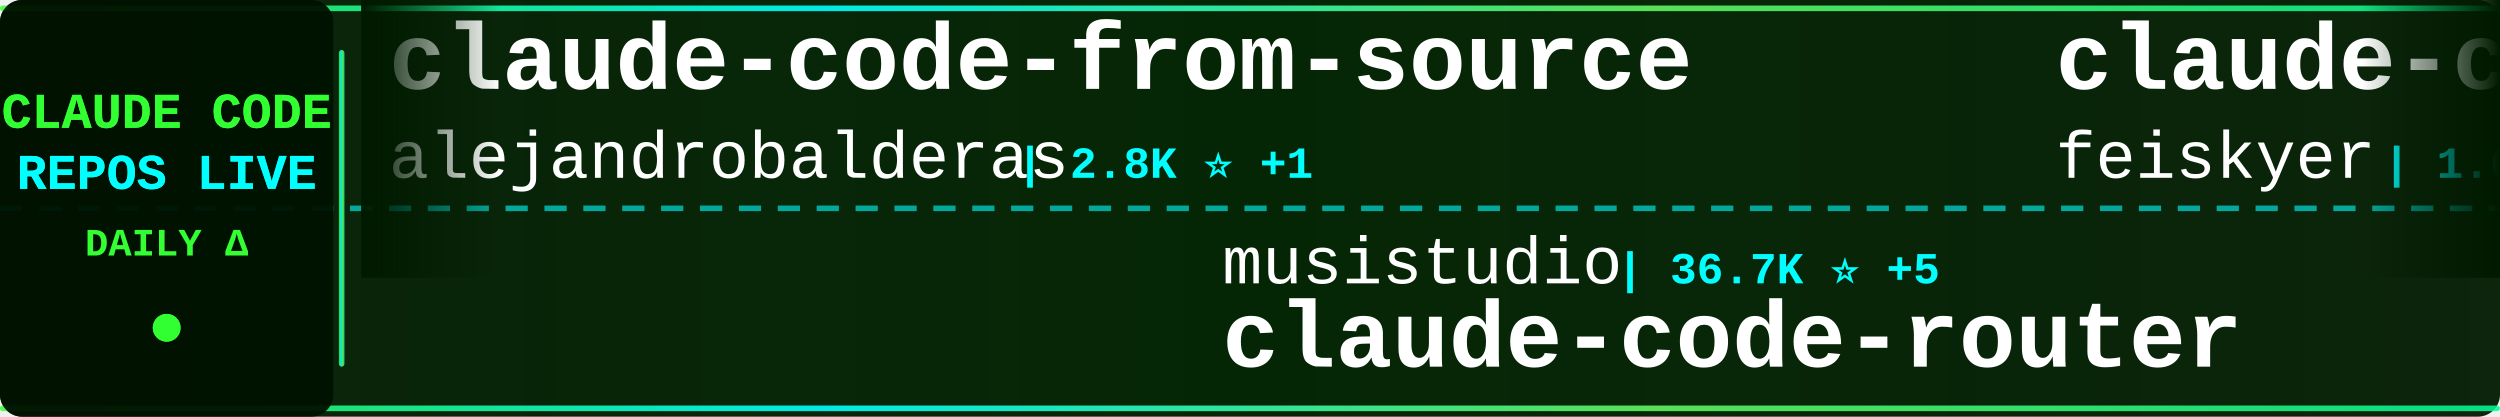
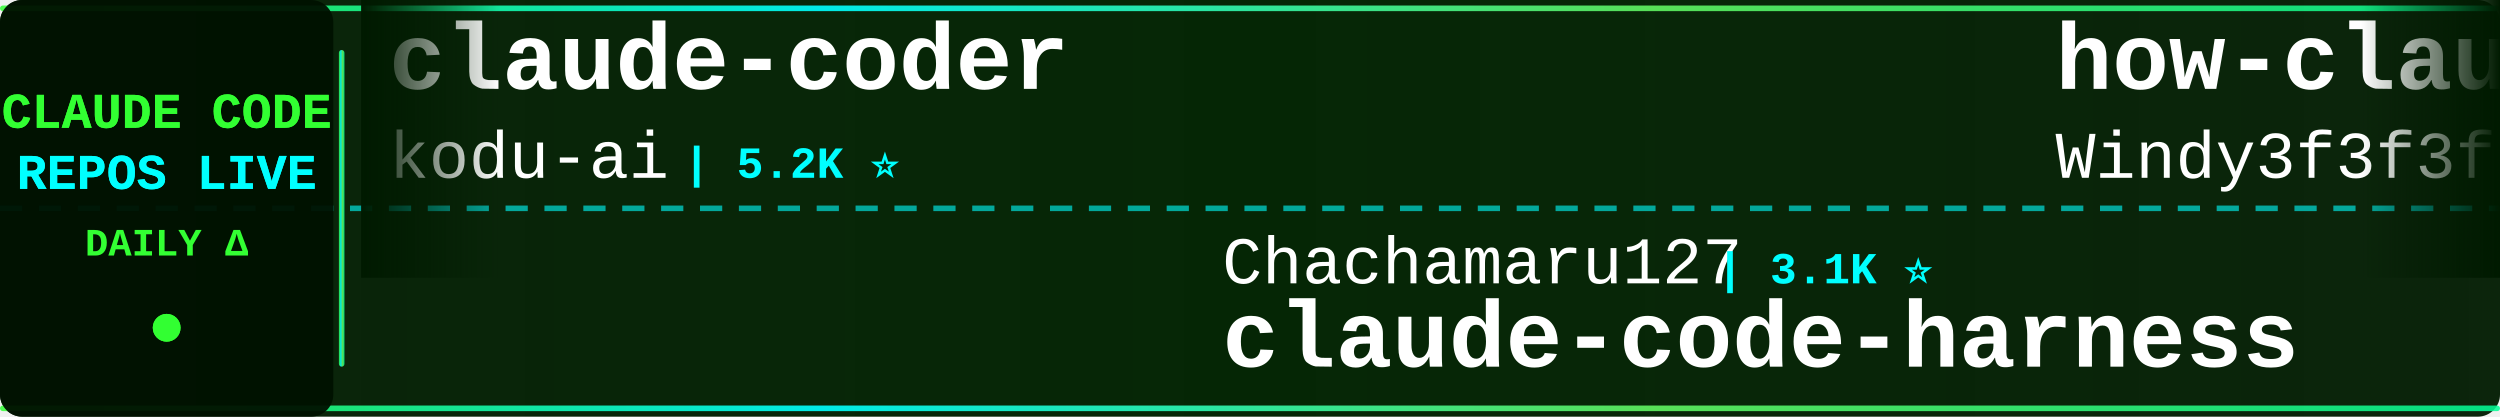
<svg xmlns="http://www.w3.org/2000/svg" width="900" height="150">
  <defs>
    <linearGradient id="tickerBg" x1="0%" y1="0%" x2="100%" y2="0%">
      <stop offset="0%" style="stop-color:#001a00;stop-opacity:0.95" />
      <stop offset="50%" style="stop-color:#002200;stop-opacity:0.98" />
      <stop offset="100%" style="stop-color:#001a00;stop-opacity:0.95" />
    </linearGradient>
    <linearGradient id="borderGrad" x1="0%" y1="0%" x2="100%" y2="0%">
      <stop offset="0%" style="stop-color:#33ff33;stop-opacity:0.85">
        <animate attributeName="stop-opacity" values="0.85;1;0.85" dur="2s" repeatCount="indefinite" />
      </stop>
      <stop offset="33%" style="stop-color:#00ffff;stop-opacity:0.9">
        <animate attributeName="stop-opacity" values="0.9;1;0.9" dur="2.2s" repeatCount="indefinite" />
      </stop>
      <stop offset="66%" style="stop-color:#66ff66;stop-opacity:0.85">
        <animate attributeName="stop-opacity" values="0.85;1;0.85" dur="1.8s" repeatCount="indefinite" />
      </stop>
      <stop offset="100%" style="stop-color:#00ff99;stop-opacity:0.85">
        <animate attributeName="stop-opacity" values="0.85;1;0.85" dur="2s" repeatCount="indefinite" />
      </stop>
    </linearGradient>
    <filter id="textGlow">
      <feGaussianBlur stdDeviation="0.1" result="coloredBlur" />
      <feMerge>
        <feMergeNode in="coloredBlur" />
        <feMergeNode in="SourceGraphic" />
      </feMerge>
    </filter>
    <filter id="metricGlow">
      <feGaussianBlur stdDeviation="0.2" result="coloredBlur" />
      <feMerge>
        <feMergeNode in="coloredBlur" />
        <feMergeNode in="SourceGraphic" />
      </feMerge>
    </filter>
    <linearGradient id="leftFade" x1="0%" y1="0%" x2="100%" y2="0%">
      <stop offset="0%" style="stop-color:#001a00;stop-opacity:1" />
      <stop offset="100%" style="stop-color:#001a00;stop-opacity:0" />
    </linearGradient>
    <linearGradient id="rightFade" x1="0%" y1="0%" x2="100%" y2="0%">
      <stop offset="0%" style="stop-color:#001a00;stop-opacity:0" />
      <stop offset="100%" style="stop-color:#001a00;stop-opacity:1" />
    </linearGradient>
  </defs>
  <rect width="900" height="150" fill="url(#tickerBg)" rx="8" />
  <rect x="0" y="2" width="900" height="2" fill="url(#borderGrad)" rx="1" />
  <rect x="0" y="146" width="900" height="2" fill="url(#borderGrad)" rx="1" />
  <line x1="0" y1="75" x2="900" y2="75" stroke="#00ffff" stroke-width="2" stroke-dasharray="8 6" opacity="0.6" />
  <rect x="0" y="0" width="120" height="150" fill="#001100" opacity="0.95" rx="8" />
  <text x="60" y="46" font-family="'Courier New', monospace" font-size="18" font-weight="bold" fill="#33ff33" text-anchor="middle" filter="url(#textGlow)">
    CLAUDE CODE
  </text>
  <text x="60" y="68" font-family="'Courier New', monospace" font-size="18" font-weight="bold" fill="#00ffff" text-anchor="middle" filter="url(#textGlow)">
    REPOS LIVE
  </text>
  <text x="60" y="92" font-family="'Courier New', monospace" font-size="14" font-weight="bold" fill="#33ff33" text-anchor="middle">
    DAILY Δ
  </text>
  <circle cx="60" cy="118" r="5" fill="#33ff33" filter="url(#metricGlow)">
    <animate attributeName="r" values="4;6;4" dur="1.5s" repeatCount="indefinite" />
    <animate attributeName="opacity" values="0.6;1;0.6" dur="1.5s" repeatCount="indefinite" />
  </circle>
  <rect x="122" y="18" width="2" height="114" fill="url(#borderGrad)" rx="1" />
  <clipPath id="tickerClip">
    <rect x="130" y="0" width="770" height="150" />
  </clipPath>
  <g clip-path="url(#tickerClip)">
    <g id="tickerItems">
      <animateTransform attributeName="transform" attributeType="XML" type="translate" from="0 0" to="-3000 0" dur="54s" repeatCount="indefinite" />
      <g transform="translate(0, 0)">
-         <text x="140" y="32" font-family="'Courier New', monospace" font-size="34" font-weight="bold" fill="#ffffff">claude-code-from-source</text>
-         <text x="140" y="64" font-family="'Courier New', monospace" font-size="24" font-weight="normal" fill="#ffffff" opacity="1.0">alejandrobalderas</text>
-         <text x="366" y="64" font-family="'Courier New', monospace" font-size="16" font-weight="bold" fill="#00ffff"> | 2.8K ⭐ +1</text>
+         <text x="140" y="32" font-family="'Courier New', monospace" font-size="34" font-weight="bold" fill="#ffffff">claude-coder</text>
+         <text x="140" y="64" font-family="'Courier New', monospace" font-size="24" font-weight="normal" fill="#ffffff" opacity="1.0">kodu-ai</text>
+         <text x="246" y="64" font-family="'Courier New', monospace" font-size="16" font-weight="bold" fill="#00ffff"> | 5.2K ⭐</text>
      </g>
      <g transform="translate(300, 0)">
-         <text x="140" y="102" font-family="'Courier New', monospace" font-size="24" font-weight="normal" fill="#ffffff" opacity="1.0">musistudio</text>
-         <text x="282" y="102" font-family="'Courier New', monospace" font-size="16" font-weight="bold" fill="#00ffff"> | 36.7K ⭐ +5</text>
-         <text x="140" y="132" font-family="'Courier New', monospace" font-size="34" font-weight="bold" fill="#ffffff">claude-code-router</text>
+         <text x="140" y="102" font-family="'Courier New', monospace" font-size="24" font-weight="normal" fill="#ffffff" opacity="1.0">Chachamaru127</text>
+         <text x="318" y="102" font-family="'Courier New', monospace" font-size="16" font-weight="bold" fill="#00ffff"> | 3.1K ⭐</text>
+         <text x="140" y="132" font-family="'Courier New', monospace" font-size="34" font-weight="bold" fill="#ffffff">claude-code-harness</text>
      </g>
      <g transform="translate(600, 0)">
-         <text x="140" y="32" font-family="'Courier New', monospace" font-size="34" font-weight="bold" fill="#ffffff">claude-code-settings</text>
-         <text x="140" y="64" font-family="'Courier New', monospace" font-size="24" font-weight="normal" fill="#ffffff" opacity="1.0">feiskyer</text>
-         <text x="258" y="64" font-family="'Courier New', monospace" font-size="16" font-weight="bold" fill="#00ffff"> | 1.6K ⭐ +1</text>
+         <text x="140" y="32" font-family="'Courier New', monospace" font-size="34" font-weight="bold" fill="#ffffff">how-claude-code-works</text>
+         <text x="140" y="64" font-family="'Courier New', monospace" font-size="24" font-weight="normal" fill="#ffffff" opacity="1.0">Windy3f3f3f3f</text>
+         <text x="318" y="64" font-family="'Courier New', monospace" font-size="16" font-weight="bold" fill="#00ffff"> | 3.4K ⭐ -1</text>
      </g>
      <g transform="translate(900, 0)">
-         <text x="140" y="102" font-family="'Courier New', monospace" font-size="24" font-weight="normal" fill="#ffffff" opacity="1.0">jqueryscript</text>
-         <text x="306" y="102" font-family="'Courier New', monospace" font-size="16" font-weight="bold" fill="#00ffff"> | 498 ⭐</text>
-         <text x="140" y="132" font-family="'Courier New', monospace" font-size="34" font-weight="bold" fill="#ffffff">awesome-claude-code</text>
+         <text x="140" y="102" font-family="'Courier New', monospace" font-size="24" font-weight="normal" fill="#ffffff" opacity="1.0">1rgs</text>
+         <text x="210" y="102" font-family="'Courier New', monospace" font-size="16" font-weight="bold" fill="#00ffff"> | 3.7K ⭐</text>
+         <text x="140" y="132" font-family="'Courier New', monospace" font-size="34" font-weight="bold" fill="#ffffff">claude-code-proxy</text>
      </g>
      <g transform="translate(1200, 0)">
-         <text x="140" y="32" font-family="'Courier New', monospace" font-size="34" font-weight="bold" fill="#ffffff">oh-my-claudecode</text>
-         <text x="140" y="64" font-family="'Courier New', monospace" font-size="24" font-weight="normal" fill="#ffffff" opacity="1.0">Yeachan-Heo</text>
-         <text x="294" y="64" font-family="'Courier New', monospace" font-size="16" font-weight="bold" fill="#00ffff"> | 38.6K ⭐ +3</text>
+         <text x="140" y="32" font-family="'Courier New', monospace" font-size="34" font-weight="bold" fill="#ffffff">claude-code-skills</text>
+         <text x="140" y="64" font-family="'Courier New', monospace" font-size="24" font-weight="normal" fill="#ffffff" opacity="1.0">daymade</text>
+         <text x="246" y="64" font-family="'Courier New', monospace" font-size="16" font-weight="bold" fill="#00ffff"> | 1.3K ⭐ +1.3K</text>
      </g>
      <g transform="translate(1500, 0)">
-         <text x="140" y="102" font-family="'Courier New', monospace" font-size="24" font-weight="normal" fill="#ffffff" opacity="1.0">KPR111</text>
-         <text x="234" y="102" font-family="'Courier New', monospace" font-size="16" font-weight="bold" fill="#00ffff"> | 18 ⭐</text>
-         <text x="140" y="132" font-family="'Courier New', monospace" font-size="34" font-weight="bold" fill="#ffffff">Claude-Code</text>
+         <text x="140" y="102" font-family="'Courier New', monospace" font-size="24" font-weight="normal" fill="#ffffff" opacity="1.0">lorryjovens-hub</text>
+         <text x="342" y="102" font-family="'Courier New', monospace" font-size="16" font-weight="bold" fill="#00ffff"> | 1.7K ⭐</text>
+         <text x="140" y="132" font-family="'Courier New', monospace" font-size="34" font-weight="bold" fill="#ffffff">claude-code-rust</text>
      </g>
      <g transform="translate(1800, 0)">
-         <text x="140" y="32" font-family="'Courier New', monospace" font-size="34" font-weight="bold" fill="#ffffff">Claude-code</text>
-         <text x="140" y="64" font-family="'Courier New', monospace" font-size="24" font-weight="normal" fill="#ffffff" opacity="1.0">zstmfhy</text>
-         <text x="246" y="64" font-family="'Courier New', monospace" font-size="16" font-weight="bold" fill="#00ffff"> | 190 ⭐</text>
+         <text x="140" y="32" font-family="'Courier New', monospace" font-size="34" font-weight="bold" fill="#ffffff">claude-code-prompts</text>
+         <text x="140" y="64" font-family="'Courier New', monospace" font-size="24" font-weight="normal" fill="#ffffff" opacity="1.0">repowise-dev</text>
+         <text x="306" y="64" font-family="'Courier New', monospace" font-size="16" font-weight="bold" fill="#00ffff"> | 1.2K ⭐</text>
      </g>
      <g transform="translate(2100, 0)">
-         <text x="140" y="102" font-family="'Courier New', monospace" font-size="24" font-weight="normal" fill="#ffffff" opacity="1.0">Njengah</text>
-         <text x="246" y="102" font-family="'Courier New', monospace" font-size="16" font-weight="bold" fill="#00ffff"> | 1.9K ⭐</text>
-         <text x="140" y="132" font-family="'Courier New', monospace" font-size="34" font-weight="bold" fill="#ffffff">claude-code-cheat-sheet</text>
+         <text x="140" y="102" font-family="'Courier New', monospace" font-size="24" font-weight="normal" fill="#ffffff" opacity="1.0">Piebald-AI</text>
+         <text x="282" y="102" font-family="'Courier New', monospace" font-size="16" font-weight="bold" fill="#00ffff"> | 12.3K ⭐</text>
+         <text x="140" y="132" font-family="'Courier New', monospace" font-size="34" font-weight="bold" fill="#ffffff">claude-code-system-promp...</text>
      </g>
      <g transform="translate(2400, 0)">
-         <text x="140" y="32" font-family="'Courier New', monospace" font-size="34" font-weight="bold" fill="#ffffff">claude-code-proxy</text>
-         <text x="140" y="64" font-family="'Courier New', monospace" font-size="24" font-weight="normal" fill="#ffffff" opacity="1.0">fuergaosi233</text>
-         <text x="306" y="64" font-family="'Courier New', monospace" font-size="16" font-weight="bold" fill="#00ffff"> | 2.8K ⭐ +1</text>
+         <text x="140" y="32" font-family="'Courier New', monospace" font-size="34" font-weight="bold" fill="#ffffff">claude-code-infrastructu...</text>
+         <text x="140" y="64" font-family="'Courier New', monospace" font-size="24" font-weight="normal" fill="#ffffff" opacity="1.0">diet103</text>
+         <text x="246" y="64" font-family="'Courier New', monospace" font-size="16" font-weight="bold" fill="#00ffff"> | 10.0K ⭐</text>
      </g>
      <g transform="translate(2700, 0)">
-         <text x="140" y="102" font-family="'Courier New', monospace" font-size="24" font-weight="normal" fill="#ffffff" opacity="1.0">sugyan</text>
-         <text x="234" y="102" font-family="'Courier New', monospace" font-size="16" font-weight="bold" fill="#00ffff"> | 1.1K ⭐</text>
-         <text x="140" y="132" font-family="'Courier New', monospace" font-size="34" font-weight="bold" fill="#ffffff">claude-code-webui</text>
+         <text x="140" y="102" font-family="'Courier New', monospace" font-size="24" font-weight="normal" fill="#ffffff" opacity="1.0">ykdojo</text>
+         <text x="234" y="102" font-family="'Courier New', monospace" font-size="16" font-weight="bold" fill="#00ffff"> | 9.6K ⭐ +1</text>
+         <text x="140" y="132" font-family="'Courier New', monospace" font-size="34" font-weight="bold" fill="#ffffff">claude-code-tips</text>
      </g>
      <g transform="translate(3000, 0)">
-         <text x="140" y="32" font-family="'Courier New', monospace" font-size="34" font-weight="bold" fill="#ffffff">claude-code-from-source</text>
-         <text x="140" y="64" font-family="'Courier New', monospace" font-size="24" font-weight="normal" fill="#ffffff" opacity="1.0">alejandrobalderas</text>
-         <text x="366" y="64" font-family="'Courier New', monospace" font-size="16" font-weight="bold" fill="#00ffff"> | 2.8K ⭐ +1</text>
+         <text x="140" y="32" font-family="'Courier New', monospace" font-size="34" font-weight="bold" fill="#ffffff">claude-coder</text>
+         <text x="140" y="64" font-family="'Courier New', monospace" font-size="24" font-weight="normal" fill="#ffffff" opacity="1.0">kodu-ai</text>
+         <text x="246" y="64" font-family="'Courier New', monospace" font-size="16" font-weight="bold" fill="#00ffff"> | 5.2K ⭐</text>
      </g>
      <g transform="translate(3300, 0)">
-         <text x="140" y="102" font-family="'Courier New', monospace" font-size="24" font-weight="normal" fill="#ffffff" opacity="1.0">musistudio</text>
-         <text x="282" y="102" font-family="'Courier New', monospace" font-size="16" font-weight="bold" fill="#00ffff"> | 36.7K ⭐ +5</text>
-         <text x="140" y="132" font-family="'Courier New', monospace" font-size="34" font-weight="bold" fill="#ffffff">claude-code-router</text>
+         <text x="140" y="102" font-family="'Courier New', monospace" font-size="24" font-weight="normal" fill="#ffffff" opacity="1.0">Chachamaru127</text>
+         <text x="318" y="102" font-family="'Courier New', monospace" font-size="16" font-weight="bold" fill="#00ffff"> | 3.1K ⭐</text>
+         <text x="140" y="132" font-family="'Courier New', monospace" font-size="34" font-weight="bold" fill="#ffffff">claude-code-harness</text>
      </g>
      <g transform="translate(3600, 0)">
-         <text x="140" y="32" font-family="'Courier New', monospace" font-size="34" font-weight="bold" fill="#ffffff">claude-code-settings</text>
-         <text x="140" y="64" font-family="'Courier New', monospace" font-size="24" font-weight="normal" fill="#ffffff" opacity="1.0">feiskyer</text>
-         <text x="258" y="64" font-family="'Courier New', monospace" font-size="16" font-weight="bold" fill="#00ffff"> | 1.6K ⭐ +1</text>
+         <text x="140" y="32" font-family="'Courier New', monospace" font-size="34" font-weight="bold" fill="#ffffff">how-claude-code-works</text>
+         <text x="140" y="64" font-family="'Courier New', monospace" font-size="24" font-weight="normal" fill="#ffffff" opacity="1.0">Windy3f3f3f3f</text>
+         <text x="318" y="64" font-family="'Courier New', monospace" font-size="16" font-weight="bold" fill="#00ffff"> | 3.4K ⭐ -1</text>
      </g>
      <g transform="translate(3900, 0)">
-         <text x="140" y="102" font-family="'Courier New', monospace" font-size="24" font-weight="normal" fill="#ffffff" opacity="1.0">jqueryscript</text>
-         <text x="306" y="102" font-family="'Courier New', monospace" font-size="16" font-weight="bold" fill="#00ffff"> | 498 ⭐</text>
-         <text x="140" y="132" font-family="'Courier New', monospace" font-size="34" font-weight="bold" fill="#ffffff">awesome-claude-code</text>
+         <text x="140" y="102" font-family="'Courier New', monospace" font-size="24" font-weight="normal" fill="#ffffff" opacity="1.0">1rgs</text>
+         <text x="210" y="102" font-family="'Courier New', monospace" font-size="16" font-weight="bold" fill="#00ffff"> | 3.7K ⭐</text>
+         <text x="140" y="132" font-family="'Courier New', monospace" font-size="34" font-weight="bold" fill="#ffffff">claude-code-proxy</text>
      </g>
    </g>
  </g>
  <rect x="130" y="0" width="50" height="100" fill="url(#leftFade)" />
  <rect x="850" y="0" width="50" height="100" fill="url(#rightFade)" />
</svg>
